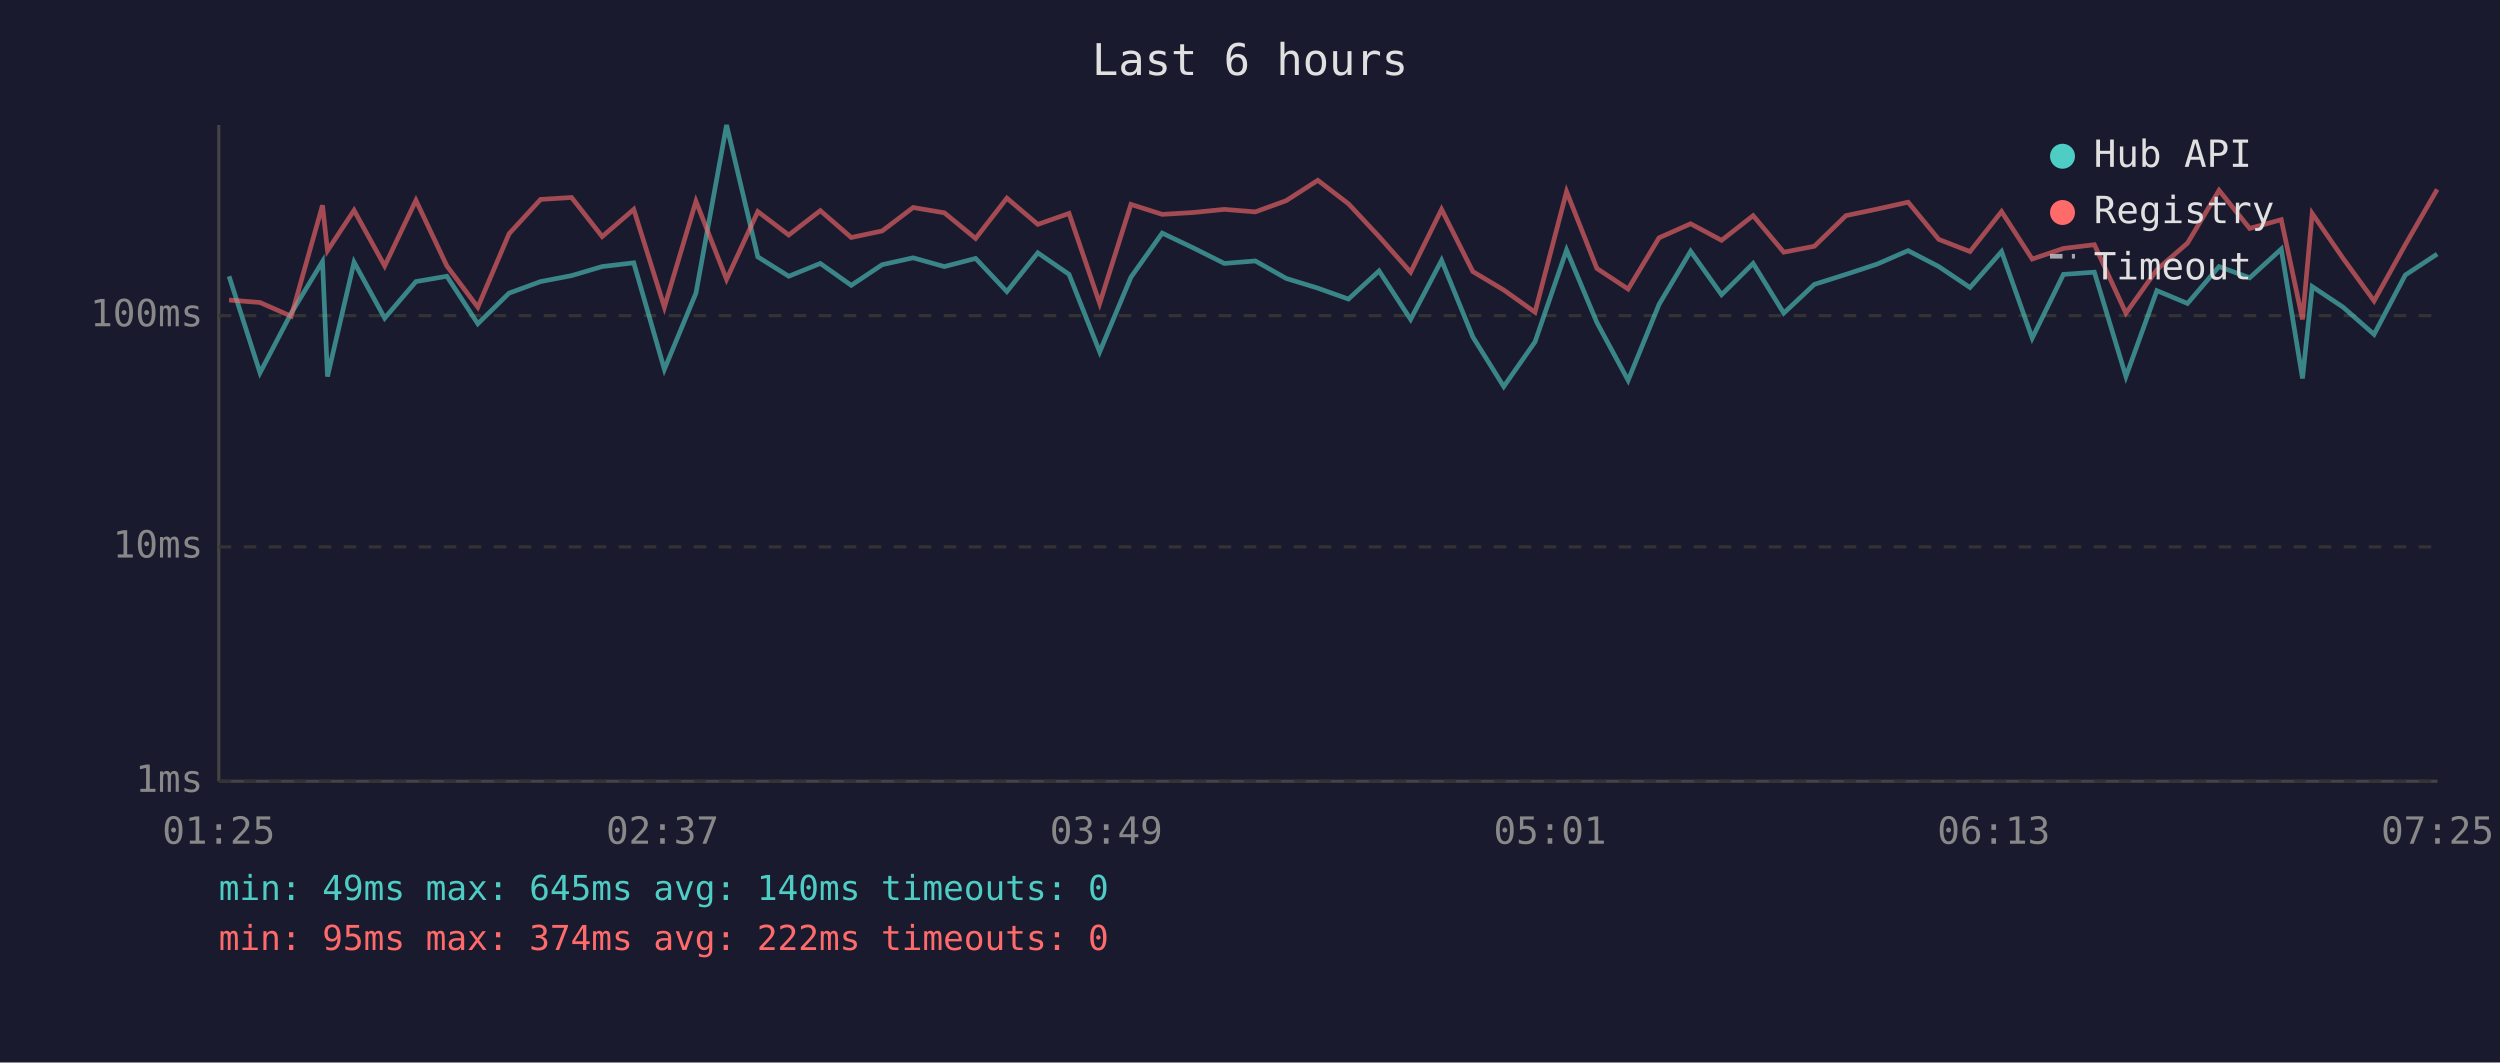
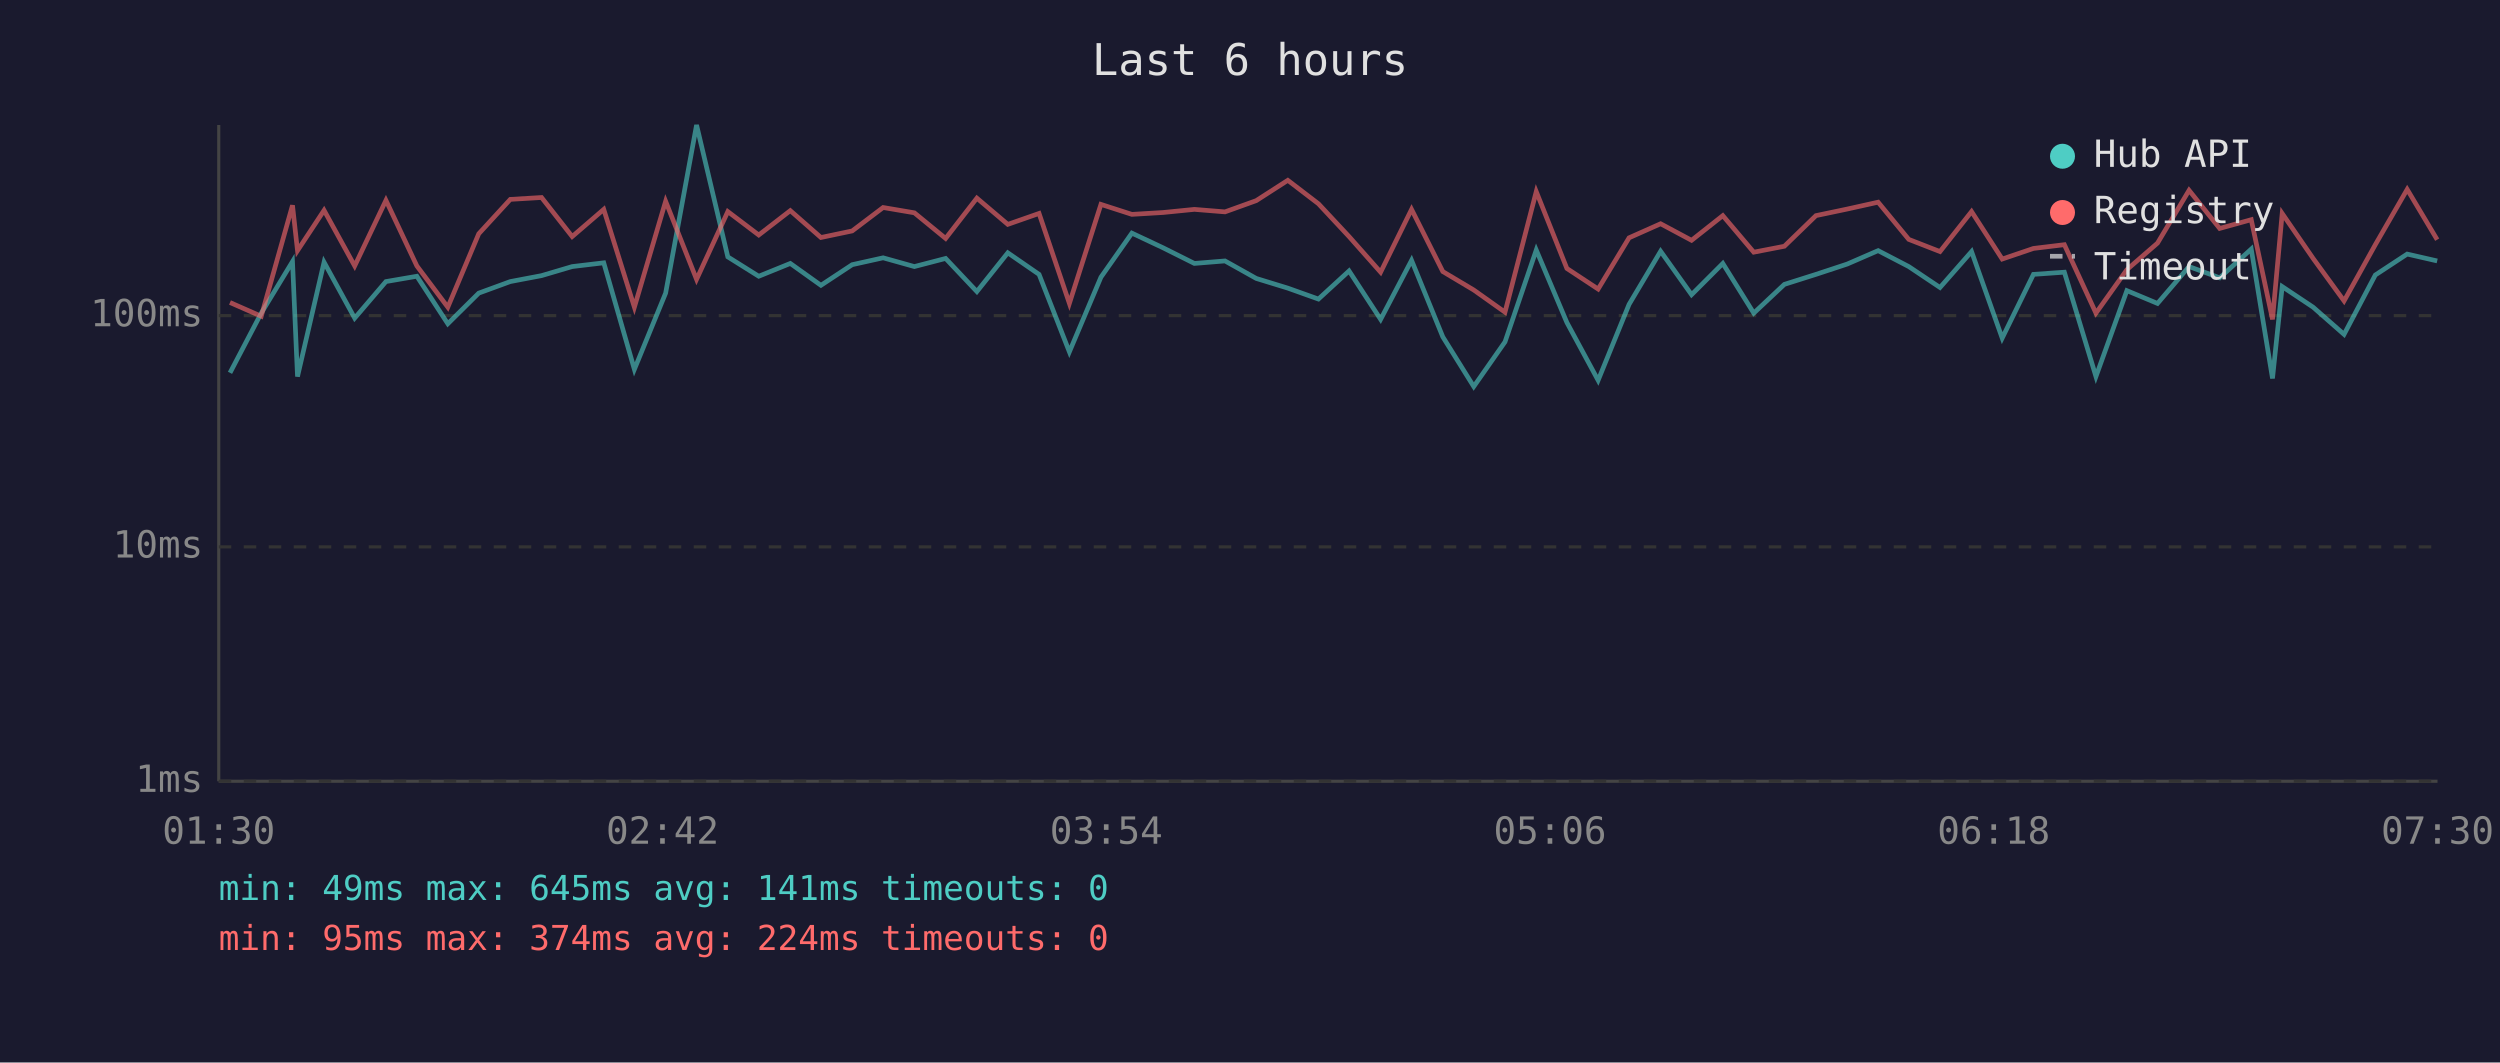
<svg xmlns="http://www.w3.org/2000/svg" viewBox="0 0 800 340" font-family="monospace" font-size="12">
  <rect width="800" height="340" fill="#1a1a2e" />
  <text x="400" y="24" fill="#e0e0e0" font-size="14" text-anchor="middle">Last 6 hours</text>
  <line x1="70" y1="40" x2="70" y2="250" stroke="#444" stroke-width="1" />
  <line x1="70" y1="250" x2="780" y2="250" stroke="#444" stroke-width="1" />
  <line x1="70" y1="250" x2="780" y2="250" stroke="#333" stroke-width="1" stroke-dasharray="4" />
  <text x="65" y="250" fill="#888" text-anchor="end" dominant-baseline="middle">1ms</text>
  <line x1="70" y1="175" x2="780" y2="175" stroke="#333" stroke-width="1" stroke-dasharray="4" />
  <text x="65" y="175" fill="#888" text-anchor="end" dominant-baseline="middle">10ms</text>
  <line x1="70" y1="101" x2="780" y2="101" stroke="#333" stroke-width="1" stroke-dasharray="4" />
  <text x="65" y="101" fill="#888" text-anchor="end" dominant-baseline="middle">100ms</text>
-   <text x="70" y="270" fill="#888" text-anchor="middle">01:25</text>
-   <text x="212" y="270" fill="#888" text-anchor="middle">02:37</text>
-   <text x="354" y="270" fill="#888" text-anchor="middle">03:49</text>
-   <text x="496" y="270" fill="#888" text-anchor="middle">05:01</text>
-   <text x="638" y="270" fill="#888" text-anchor="middle">06:13</text>
-   <text x="780" y="270" fill="#888" text-anchor="middle">07:25</text>
-   <polyline points="73.3,88.4 83.2,119.3 93.2,100.2 103.2,83.7 104.8,120.5 113.3,83.9 123.1,101.8 133.1,90.1 143.0,88.4 152.9,103.6 162.9,93.8 173.0,90.1 182.9,88.2 192.7,85.3 202.8,84.1 212.6,118.2 222.7,93.8 232.5,40.0 242.5,82.2 252.4,88.4 262.5,84.3 272.4,91.3 282.3,84.7 292.2,82.5 302.2,85.3 312.2,82.7 322.2,93.3 332.1,80.9 342.1,87.8 351.9,112.6 361.9,88.7 371.9,74.6 381.8,79.3 391.8,84.3 401.7,83.5 411.6,89.1 421.7,92.2 431.5,95.7 441.3,86.7 451.4,102.2 461.3,83.3 471.3,107.8 481.2,123.7 491.2,109.4 501.3,80.0 511.0,103.2 521.0,121.7 530.9,97.4 541.0,80.4 550.9,94.3 561.0,84.3 570.8,100.2 580.6,91.0 590.7,87.8 600.7,84.5 610.6,80.2 620.4,85.3 630.4,92.0 640.5,80.5 650.3,108.2 660.3,87.8 670.2,87.1 680.3,120.5 690.2,93.0 700.0,97.1 710.1,85.3 719.9,88.9 730.0,79.7 736.8,121.1 739.9,91.7 749.8,98.3 759.7,107.0 769.7,88.0 779.9,81.3" fill="none" stroke="#4ecdc4" stroke-width="1.5" opacity="0.6" />
-   <polyline points="73.3,96.0 83.2,96.8 93.2,101.2 103.2,65.7 104.8,80.2 113.3,67.3 123.1,85.1 133.1,64.1 143.0,85.1 152.9,98.3 162.9,74.8 173.0,63.8 182.9,63.2 192.7,75.7 202.8,67.0 212.6,98.3 222.7,64.4 232.5,89.4 242.5,67.7 252.4,75.2 262.5,67.4 272.4,76.0 282.3,73.9 292.2,66.4 302.2,68.1 312.2,76.3 322.2,63.4 332.1,71.8 342.1,68.3 351.9,97.1 361.9,65.4 371.9,68.6 381.8,68.0 391.8,67.0 401.7,67.8 411.6,64.2 421.7,57.7 431.5,65.2 441.3,75.7 451.4,87.1 461.3,67.0 471.3,86.9 481.2,92.8 491.2,99.9 501.3,61.3 511.0,85.9 521.0,92.5 530.9,76.1 541.0,71.6 550.9,76.9 561.0,69.0 570.8,80.7 580.6,78.8 590.7,69.0 600.7,66.9 610.6,64.7 620.4,76.6 630.4,80.5 640.5,67.7 650.3,82.9 660.3,79.5 670.2,78.3 680.3,100.2 690.2,86.3 700.0,77.8 710.1,60.9 719.9,73.1 730.0,70.3 736.8,102.2 739.9,68.3 749.8,82.7 759.7,96.3 769.7,78.3 779.9,60.6" fill="none" stroke="#ff6b6b" stroke-width="1.5" opacity="0.6" />
+   <text x="70" y="270" fill="#888" text-anchor="middle">01:30</text>
+   <text x="212" y="270" fill="#888" text-anchor="middle">02:42</text>
+   <text x="354" y="270" fill="#888" text-anchor="middle">03:54</text>
+   <text x="496" y="270" fill="#888" text-anchor="middle">05:06</text>
+   <text x="638" y="270" fill="#888" text-anchor="middle">06:18</text>
+   <text x="780" y="270" fill="#888" text-anchor="middle">07:30</text>
+   <polyline points="73.6,119.3 83.6,100.2 93.6,83.7 95.2,120.5 103.7,83.9 113.5,101.8 123.5,90.1 133.4,88.4 143.3,103.6 153.2,93.8 163.3,90.1 173.3,88.2 183.1,85.3 193.2,84.1 203.0,118.2 213.0,93.8 222.9,40.0 232.9,82.2 242.8,88.4 252.9,84.3 262.7,91.3 272.7,84.7 282.6,82.5 292.6,85.3 302.6,82.7 312.6,93.3 322.5,80.9 332.5,87.8 342.2,112.6 352.3,88.7 362.2,74.6 372.2,79.3 382.2,84.3 392.0,83.5 402.0,89.1 412.1,92.2 421.9,95.7 431.7,86.7 441.8,102.2 451.7,83.3 461.7,107.8 471.6,123.7 481.6,109.4 491.6,80.0 501.4,103.2 511.4,121.7 521.3,97.4 531.4,80.4 541.3,94.3 551.3,84.3 561.2,100.2 571.0,91.0 581.1,87.8 591.1,84.5 601.0,80.2 610.8,85.3 620.8,92.0 630.9,80.5 640.7,108.2 650.7,87.8 660.6,87.1 670.7,120.5 680.6,93.0 690.4,97.1 700.5,85.3 710.3,88.9 720.4,79.7 727.2,121.1 730.3,91.7 740.2,98.3 750.1,107.0 760.1,88.0 770.3,81.3 779.9,83.5" fill="none" stroke="#4ecdc4" stroke-width="1.5" opacity="0.6" />
+   <polyline points="73.6,96.8 83.6,101.2 93.6,65.7 95.2,80.2 103.7,67.3 113.5,85.1 123.5,64.1 133.4,85.1 143.3,98.3 153.2,74.8 163.3,63.8 173.3,63.2 183.1,75.7 193.2,67.0 203.0,98.3 213.0,64.4 222.9,89.4 232.9,67.7 242.8,75.2 252.9,67.4 262.7,76.0 272.7,73.9 282.6,66.4 292.6,68.1 302.6,76.3 312.6,63.4 322.5,71.8 332.5,68.3 342.2,97.1 352.3,65.4 362.2,68.6 372.2,68.0 382.2,67.0 392.0,67.8 402.0,64.2 412.1,57.7 421.9,65.2 431.7,75.7 441.8,87.1 451.7,67.0 461.7,86.9 471.6,92.8 481.6,99.9 491.6,61.3 501.4,85.9 511.4,92.5 521.3,76.1 531.4,71.6 541.3,76.9 551.3,69.0 561.2,80.7 571.0,78.8 581.1,69.0 591.1,66.9 601.0,64.7 610.8,76.6 620.8,80.5 630.9,67.7 640.7,82.9 650.7,79.5 660.6,78.3 670.7,100.2 680.6,86.3 690.4,77.8 700.5,60.9 710.3,73.1 720.4,70.3 727.2,102.2 730.3,68.3 740.2,82.7 750.1,96.3 760.1,78.3 770.3,60.6 779.9,76.7" fill="none" stroke="#ff6b6b" stroke-width="1.5" opacity="0.6" />
  <circle cx="660" cy="50" r="4" fill="#4ecdc4" />
  <text x="670" y="50" fill="#e0e0e0" dominant-baseline="middle">Hub API</text>
  <circle cx="660" cy="68" r="4" fill="#ff6b6b" />
  <text x="670" y="68" fill="#e0e0e0" dominant-baseline="middle">Registry</text>
  <line x1="656" y1="82" x2="664" y2="82" stroke="#e0e0e0" stroke-width="1.5" stroke-dasharray="4,3" opacity="0.7" />
  <text x="670" y="86" fill="#e0e0e0" dominant-baseline="middle">Timeout</text>
-   <text x="70" y="288" fill="#4ecdc4" font-size="11">min: 49ms  max: 645ms  avg: 140ms  timeouts: 0</text>
-   <text x="70" y="304" fill="#ff6b6b" font-size="11">min: 95ms  max: 374ms  avg: 222ms  timeouts: 0</text>
+   <text x="70" y="288" fill="#4ecdc4" font-size="11">min: 49ms  max: 645ms  avg: 141ms  timeouts: 0</text>
+   <text x="70" y="304" fill="#ff6b6b" font-size="11">min: 95ms  max: 374ms  avg: 224ms  timeouts: 0</text>
</svg>
